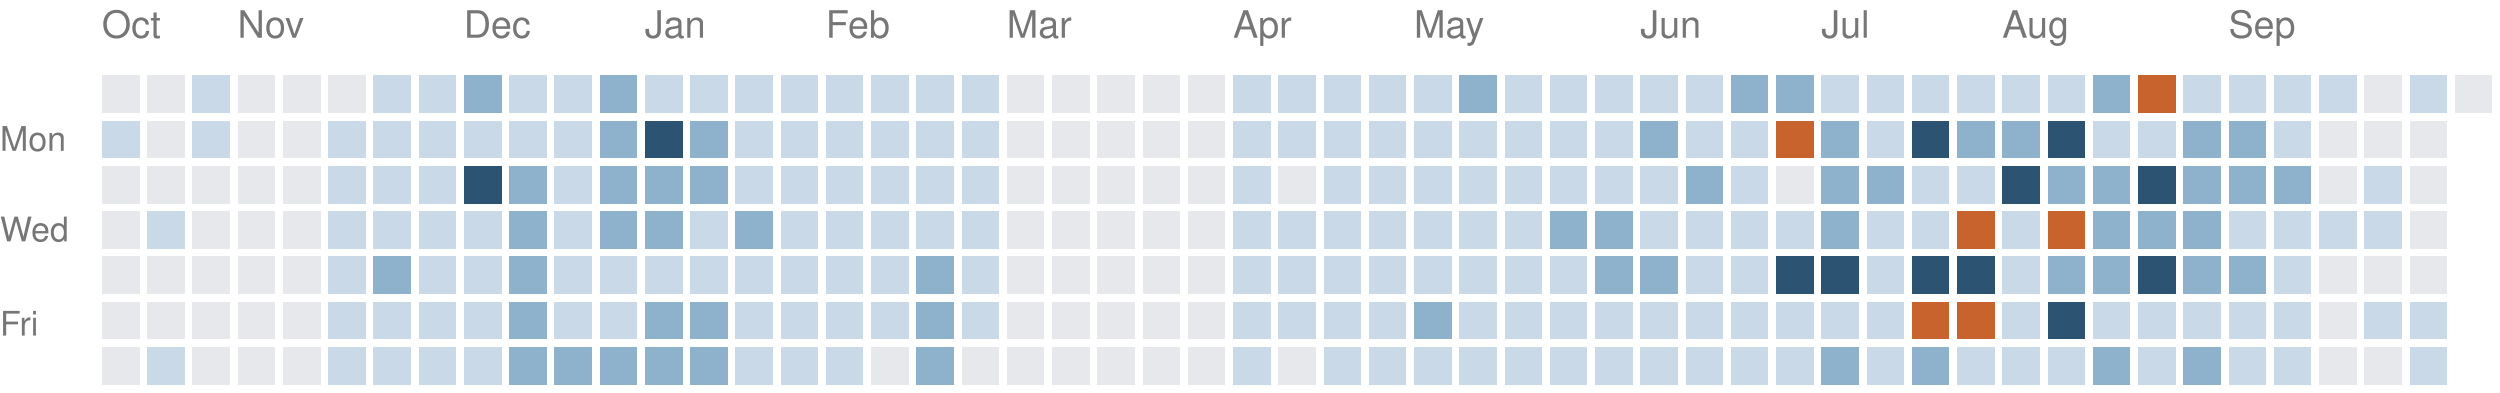
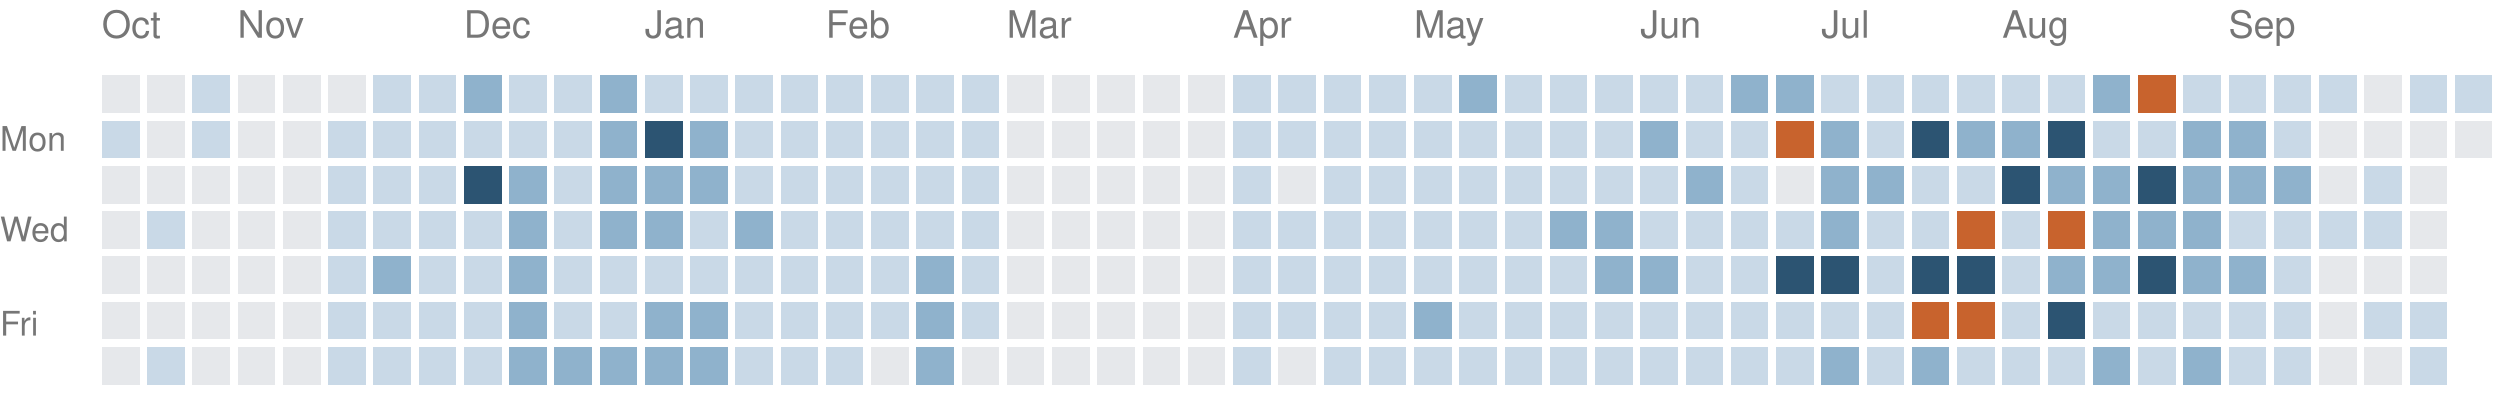
<svg xmlns="http://www.w3.org/2000/svg" version="1.1" width="663" height="104">
  <rect style="fill:#e6e8eb;shape-rendering:crispedges" data-score="0" data-date="2025-10-12" x="27" y="20" width="10" height="10" />
  <rect style="fill:#e6e8eb;shape-rendering:crispedges" data-score="0" data-date="2025-10-19" x="39" y="20" width="10" height="10" />
  <rect style="fill:#c9d9e7;shape-rendering:crispedges" data-score="1" data-date="2025-10-26" x="51" y="20" width="10" height="10" />
  <rect style="fill:#e6e8eb;shape-rendering:crispedges" data-score="0" data-date="2025-11-02" x="63" y="20" width="10" height="10" />
  <rect style="fill:#e6e8eb;shape-rendering:crispedges" data-score="0" data-date="2025-11-09" x="75" y="20" width="10" height="10" />
  <rect style="fill:#e6e8eb;shape-rendering:crispedges" data-score="0" data-date="2025-11-16" x="87" y="20" width="10" height="10" />
  <rect style="fill:#c9d9e7;shape-rendering:crispedges" data-score="1" data-date="2025-11-23" x="99" y="20" width="10" height="10" />
  <rect style="fill:#c9d9e7;shape-rendering:crispedges" data-score="1" data-date="2025-11-30" x="111" y="20" width="10" height="10" />
  <rect style="fill:#8fb2cc;shape-rendering:crispedges" data-score="2" data-date="2025-12-07" x="123" y="20" width="10" height="10" />
  <rect style="fill:#c9d9e7;shape-rendering:crispedges" data-score="1" data-date="2025-12-14" x="135" y="20" width="10" height="10" />
  <rect style="fill:#c9d9e7;shape-rendering:crispedges" data-score="1" data-date="2025-12-21" x="147" y="20" width="10" height="10" />
  <rect style="fill:#8fb2cc;shape-rendering:crispedges" data-score="2" data-date="2025-12-28" x="159" y="20" width="10" height="10" />
  <rect style="fill:#c9d9e7;shape-rendering:crispedges" data-score="1" data-date="2026-01-04" x="171" y="20" width="10" height="10" />
  <rect style="fill:#c9d9e7;shape-rendering:crispedges" data-score="1" data-date="2026-01-11" x="183" y="20" width="10" height="10" />
  <rect style="fill:#c9d9e7;shape-rendering:crispedges" data-score="1" data-date="2026-01-18" x="195" y="20" width="10" height="10" />
  <rect style="fill:#c9d9e7;shape-rendering:crispedges" data-score="1" data-date="2026-01-25" x="207" y="20" width="10" height="10" />
  <rect style="fill:#c9d9e7;shape-rendering:crispedges" data-score="1" data-date="2026-02-01" x="219" y="20" width="10" height="10" />
  <rect style="fill:#c9d9e7;shape-rendering:crispedges" data-score="1" data-date="2026-02-08" x="231" y="20" width="10" height="10" />
  <rect style="fill:#c9d9e7;shape-rendering:crispedges" data-score="1" data-date="2026-02-15" x="243" y="20" width="10" height="10" />
  <rect style="fill:#c9d9e7;shape-rendering:crispedges" data-score="1" data-date="2026-02-22" x="255" y="20" width="10" height="10" />
  <rect style="fill:#e6e8eb;shape-rendering:crispedges" data-score="0" data-date="2026-03-01" x="267" y="20" width="10" height="10" />
  <rect style="fill:#e6e8eb;shape-rendering:crispedges" data-score="0" data-date="2026-03-08" x="279" y="20" width="10" height="10" />
  <rect style="fill:#e6e8eb;shape-rendering:crispedges" data-score="0" data-date="2026-03-15" x="291" y="20" width="10" height="10" />
  <rect style="fill:#e6e8eb;shape-rendering:crispedges" data-score="0" data-date="2026-03-22" x="303" y="20" width="10" height="10" />
  <rect style="fill:#e6e8eb;shape-rendering:crispedges" data-score="0" data-date="2026-03-29" x="315" y="20" width="10" height="10" />
  <rect style="fill:#c9d9e7;shape-rendering:crispedges" data-score="1" data-date="2026-04-05" x="327" y="20" width="10" height="10" />
  <rect style="fill:#c9d9e7;shape-rendering:crispedges" data-score="1" data-date="2026-04-12" x="339" y="20" width="10" height="10" />
  <rect style="fill:#c9d9e7;shape-rendering:crispedges" data-score="1" data-date="2026-04-19" x="351" y="20" width="10" height="10" />
  <rect style="fill:#c9d9e7;shape-rendering:crispedges" data-score="1" data-date="2026-04-26" x="363" y="20" width="10" height="10" />
  <rect style="fill:#c9d9e7;shape-rendering:crispedges" data-score="1" data-date="2026-05-03" x="375" y="20" width="10" height="10" />
  <rect style="fill:#8fb2cc;shape-rendering:crispedges" data-score="2" data-date="2026-05-10" x="387" y="20" width="10" height="10" />
  <rect style="fill:#c9d9e7;shape-rendering:crispedges" data-score="1" data-date="2026-05-17" x="399" y="20" width="10" height="10" />
  <rect style="fill:#c9d9e7;shape-rendering:crispedges" data-score="1" data-date="2026-05-24" x="411" y="20" width="10" height="10" />
  <rect style="fill:#c9d9e7;shape-rendering:crispedges" data-score="1" data-date="2026-05-31" x="423" y="20" width="10" height="10" />
  <rect style="fill:#c9d9e7;shape-rendering:crispedges" data-score="1" data-date="2026-06-07" x="435" y="20" width="10" height="10" />
  <rect style="fill:#c9d9e7;shape-rendering:crispedges" data-score="1" data-date="2026-06-14" x="447" y="20" width="10" height="10" />
  <rect style="fill:#8fb2cc;shape-rendering:crispedges" data-score="2" data-date="2026-06-21" x="459" y="20" width="10" height="10" />
  <rect style="fill:#8fb2cc;shape-rendering:crispedges" data-score="2" data-date="2026-06-28" x="471" y="20" width="10" height="10" />
  <rect style="fill:#c9d9e7;shape-rendering:crispedges" data-score="1" data-date="2026-07-05" x="483" y="20" width="10" height="10" />
  <rect style="fill:#c9d9e7;shape-rendering:crispedges" data-score="1" data-date="2026-07-12" x="495" y="20" width="10" height="10" />
  <rect style="fill:#c9d9e7;shape-rendering:crispedges" data-score="1" data-date="2026-07-19" x="507" y="20" width="10" height="10" />
  <rect style="fill:#c9d9e7;shape-rendering:crispedges" data-score="1" data-date="2026-07-26" x="519" y="20" width="10" height="10" />
  <rect style="fill:#c9d9e7;shape-rendering:crispedges" data-score="1" data-date="2026-08-02" x="531" y="20" width="10" height="10" />
  <rect style="fill:#c9d9e7;shape-rendering:crispedges" data-score="1" data-date="2026-08-09" x="543" y="20" width="10" height="10" />
  <rect style="fill:#8fb2cc;shape-rendering:crispedges" data-score="2" data-date="2026-08-16" x="555" y="20" width="10" height="10" />
  <rect style="fill:#c8632d;shape-rendering:crispedges" data-score="4" data-date="2026-08-23" x="567" y="20" width="10" height="10" />
  <rect style="fill:#c9d9e7;shape-rendering:crispedges" data-score="1" data-date="2026-08-30" x="579" y="20" width="10" height="10" />
  <rect style="fill:#c9d9e7;shape-rendering:crispedges" data-score="1" data-date="2026-09-06" x="591" y="20" width="10" height="10" />
  <rect style="fill:#c9d9e7;shape-rendering:crispedges" data-score="1" data-date="2026-09-13" x="603" y="20" width="10" height="10" />
  <rect style="fill:#c9d9e7;shape-rendering:crispedges" data-score="1" data-date="2026-09-20" x="615" y="20" width="10" height="10" />
  <rect style="fill:#e6e8eb;shape-rendering:crispedges" data-score="0" data-date="2026-09-27" x="627" y="20" width="10" height="10" />
  <rect style="fill:#c9d9e7;shape-rendering:crispedges" data-score="1" data-date="2026-10-04" x="639" y="20" width="10" height="10" />
-   <rect style="fill:#e6e8eb;shape-rendering:crispedges" data-score="0" data-date="2026-10-11" x="651" y="20" width="10" height="10" />
+   <rect style="fill:#c9d9e7;shape-rendering:crispedges" data-score="1" data-date="2026-10-11" x="651" y="20" width="10" height="10" />
  <rect style="fill:#c9d9e7;shape-rendering:crispedges" data-score="1" data-date="2025-10-13" x="27" y="32" width="10" height="10" />
  <rect style="fill:#e6e8eb;shape-rendering:crispedges" data-score="0" data-date="2025-10-20" x="39" y="32" width="10" height="10" />
  <rect style="fill:#c9d9e7;shape-rendering:crispedges" data-score="1" data-date="2025-10-27" x="51" y="32" width="10" height="10" />
  <rect style="fill:#e6e8eb;shape-rendering:crispedges" data-score="0" data-date="2025-11-03" x="63" y="32" width="10" height="10" />
  <rect style="fill:#e6e8eb;shape-rendering:crispedges" data-score="0" data-date="2025-11-10" x="75" y="32" width="10" height="10" />
  <rect style="fill:#c9d9e7;shape-rendering:crispedges" data-score="1" data-date="2025-11-17" x="87" y="32" width="10" height="10" />
  <rect style="fill:#c9d9e7;shape-rendering:crispedges" data-score="1" data-date="2025-11-24" x="99" y="32" width="10" height="10" />
  <rect style="fill:#c9d9e7;shape-rendering:crispedges" data-score="1" data-date="2025-12-01" x="111" y="32" width="10" height="10" />
  <rect style="fill:#c9d9e7;shape-rendering:crispedges" data-score="1" data-date="2025-12-08" x="123" y="32" width="10" height="10" />
  <rect style="fill:#c9d9e7;shape-rendering:crispedges" data-score="1" data-date="2025-12-15" x="135" y="32" width="10" height="10" />
  <rect style="fill:#c9d9e7;shape-rendering:crispedges" data-score="1" data-date="2025-12-22" x="147" y="32" width="10" height="10" />
  <rect style="fill:#8fb2cc;shape-rendering:crispedges" data-score="2" data-date="2025-12-29" x="159" y="32" width="10" height="10" />
  <rect style="fill:#2c5472;shape-rendering:crispedges" data-score="3" data-date="2026-01-05" x="171" y="32" width="10" height="10" />
  <rect style="fill:#8fb2cc;shape-rendering:crispedges" data-score="2" data-date="2026-01-12" x="183" y="32" width="10" height="10" />
  <rect style="fill:#c9d9e7;shape-rendering:crispedges" data-score="1" data-date="2026-01-19" x="195" y="32" width="10" height="10" />
  <rect style="fill:#c9d9e7;shape-rendering:crispedges" data-score="1" data-date="2026-01-26" x="207" y="32" width="10" height="10" />
  <rect style="fill:#c9d9e7;shape-rendering:crispedges" data-score="1" data-date="2026-02-02" x="219" y="32" width="10" height="10" />
  <rect style="fill:#c9d9e7;shape-rendering:crispedges" data-score="1" data-date="2026-02-09" x="231" y="32" width="10" height="10" />
  <rect style="fill:#c9d9e7;shape-rendering:crispedges" data-score="1" data-date="2026-02-16" x="243" y="32" width="10" height="10" />
  <rect style="fill:#c9d9e7;shape-rendering:crispedges" data-score="1" data-date="2026-02-23" x="255" y="32" width="10" height="10" />
  <rect style="fill:#e6e8eb;shape-rendering:crispedges" data-score="0" data-date="2026-03-02" x="267" y="32" width="10" height="10" />
  <rect style="fill:#e6e8eb;shape-rendering:crispedges" data-score="0" data-date="2026-03-09" x="279" y="32" width="10" height="10" />
  <rect style="fill:#e6e8eb;shape-rendering:crispedges" data-score="0" data-date="2026-03-16" x="291" y="32" width="10" height="10" />
  <rect style="fill:#e6e8eb;shape-rendering:crispedges" data-score="0" data-date="2026-03-23" x="303" y="32" width="10" height="10" />
  <rect style="fill:#e6e8eb;shape-rendering:crispedges" data-score="0" data-date="2026-03-30" x="315" y="32" width="10" height="10" />
  <rect style="fill:#c9d9e7;shape-rendering:crispedges" data-score="1" data-date="2026-04-06" x="327" y="32" width="10" height="10" />
  <rect style="fill:#c9d9e7;shape-rendering:crispedges" data-score="1" data-date="2026-04-13" x="339" y="32" width="10" height="10" />
  <rect style="fill:#c9d9e7;shape-rendering:crispedges" data-score="1" data-date="2026-04-20" x="351" y="32" width="10" height="10" />
  <rect style="fill:#c9d9e7;shape-rendering:crispedges" data-score="1" data-date="2026-04-27" x="363" y="32" width="10" height="10" />
  <rect style="fill:#c9d9e7;shape-rendering:crispedges" data-score="1" data-date="2026-05-04" x="375" y="32" width="10" height="10" />
  <rect style="fill:#c9d9e7;shape-rendering:crispedges" data-score="1" data-date="2026-05-11" x="387" y="32" width="10" height="10" />
  <rect style="fill:#c9d9e7;shape-rendering:crispedges" data-score="1" data-date="2026-05-18" x="399" y="32" width="10" height="10" />
  <rect style="fill:#c9d9e7;shape-rendering:crispedges" data-score="1" data-date="2026-05-25" x="411" y="32" width="10" height="10" />
  <rect style="fill:#c9d9e7;shape-rendering:crispedges" data-score="1" data-date="2026-06-01" x="423" y="32" width="10" height="10" />
  <rect style="fill:#8fb2cc;shape-rendering:crispedges" data-score="2" data-date="2026-06-08" x="435" y="32" width="10" height="10" />
  <rect style="fill:#c9d9e7;shape-rendering:crispedges" data-score="1" data-date="2026-06-15" x="447" y="32" width="10" height="10" />
  <rect style="fill:#c9d9e7;shape-rendering:crispedges" data-score="1" data-date="2026-06-22" x="459" y="32" width="10" height="10" />
  <rect style="fill:#c8632d;shape-rendering:crispedges" data-score="4" data-date="2026-06-29" x="471" y="32" width="10" height="10" />
  <rect style="fill:#8fb2cc;shape-rendering:crispedges" data-score="2" data-date="2026-07-06" x="483" y="32" width="10" height="10" />
  <rect style="fill:#c9d9e7;shape-rendering:crispedges" data-score="1" data-date="2026-07-13" x="495" y="32" width="10" height="10" />
  <rect style="fill:#2c5472;shape-rendering:crispedges" data-score="3" data-date="2026-07-20" x="507" y="32" width="10" height="10" />
  <rect style="fill:#8fb2cc;shape-rendering:crispedges" data-score="2" data-date="2026-07-27" x="519" y="32" width="10" height="10" />
  <rect style="fill:#8fb2cc;shape-rendering:crispedges" data-score="2" data-date="2026-08-03" x="531" y="32" width="10" height="10" />
  <rect style="fill:#2c5472;shape-rendering:crispedges" data-score="3" data-date="2026-08-10" x="543" y="32" width="10" height="10" />
  <rect style="fill:#c9d9e7;shape-rendering:crispedges" data-score="1" data-date="2026-08-17" x="555" y="32" width="10" height="10" />
  <rect style="fill:#c9d9e7;shape-rendering:crispedges" data-score="1" data-date="2026-08-24" x="567" y="32" width="10" height="10" />
  <rect style="fill:#8fb2cc;shape-rendering:crispedges" data-score="2" data-date="2026-08-31" x="579" y="32" width="10" height="10" />
  <rect style="fill:#8fb2cc;shape-rendering:crispedges" data-score="2" data-date="2026-09-07" x="591" y="32" width="10" height="10" />
  <rect style="fill:#c9d9e7;shape-rendering:crispedges" data-score="1" data-date="2026-09-14" x="603" y="32" width="10" height="10" />
  <rect style="fill:#e6e8eb;shape-rendering:crispedges" data-score="0" data-date="2026-09-21" x="615" y="32" width="10" height="10" />
  <rect style="fill:#e6e8eb;shape-rendering:crispedges" data-score="0" data-date="2026-09-28" x="627" y="32" width="10" height="10" />
  <rect style="fill:#e6e8eb;shape-rendering:crispedges" data-score="0" data-date="2026-10-05" x="639" y="32" width="10" height="10" />
+   <rect style="fill:#e6e8eb;shape-rendering:crispedges" data-score="0" data-date="2026-10-12" x="651" y="32" width="10" height="10" />
  <rect style="fill:#e6e8eb;shape-rendering:crispedges" data-score="0" data-date="2025-10-14" x="27" y="44" width="10" height="10" />
  <rect style="fill:#e6e8eb;shape-rendering:crispedges" data-score="0" data-date="2025-10-21" x="39" y="44" width="10" height="10" />
  <rect style="fill:#e6e8eb;shape-rendering:crispedges" data-score="0" data-date="2025-10-28" x="51" y="44" width="10" height="10" />
  <rect style="fill:#e6e8eb;shape-rendering:crispedges" data-score="0" data-date="2025-11-04" x="63" y="44" width="10" height="10" />
  <rect style="fill:#e6e8eb;shape-rendering:crispedges" data-score="0" data-date="2025-11-11" x="75" y="44" width="10" height="10" />
  <rect style="fill:#c9d9e7;shape-rendering:crispedges" data-score="1" data-date="2025-11-18" x="87" y="44" width="10" height="10" />
  <rect style="fill:#c9d9e7;shape-rendering:crispedges" data-score="1" data-date="2025-11-25" x="99" y="44" width="10" height="10" />
  <rect style="fill:#c9d9e7;shape-rendering:crispedges" data-score="1" data-date="2025-12-02" x="111" y="44" width="10" height="10" />
  <rect style="fill:#2c5472;shape-rendering:crispedges" data-score="3" data-date="2025-12-09" x="123" y="44" width="10" height="10" />
  <rect style="fill:#8fb2cc;shape-rendering:crispedges" data-score="2" data-date="2025-12-16" x="135" y="44" width="10" height="10" />
  <rect style="fill:#c9d9e7;shape-rendering:crispedges" data-score="1" data-date="2025-12-23" x="147" y="44" width="10" height="10" />
  <rect style="fill:#8fb2cc;shape-rendering:crispedges" data-score="2" data-date="2025-12-30" x="159" y="44" width="10" height="10" />
  <rect style="fill:#8fb2cc;shape-rendering:crispedges" data-score="2" data-date="2026-01-06" x="171" y="44" width="10" height="10" />
  <rect style="fill:#8fb2cc;shape-rendering:crispedges" data-score="2" data-date="2026-01-13" x="183" y="44" width="10" height="10" />
  <rect style="fill:#c9d9e7;shape-rendering:crispedges" data-score="1" data-date="2026-01-20" x="195" y="44" width="10" height="10" />
  <rect style="fill:#c9d9e7;shape-rendering:crispedges" data-score="1" data-date="2026-01-27" x="207" y="44" width="10" height="10" />
  <rect style="fill:#c9d9e7;shape-rendering:crispedges" data-score="1" data-date="2026-02-03" x="219" y="44" width="10" height="10" />
  <rect style="fill:#c9d9e7;shape-rendering:crispedges" data-score="1" data-date="2026-02-10" x="231" y="44" width="10" height="10" />
  <rect style="fill:#c9d9e7;shape-rendering:crispedges" data-score="1" data-date="2026-02-17" x="243" y="44" width="10" height="10" />
  <rect style="fill:#c9d9e7;shape-rendering:crispedges" data-score="1" data-date="2026-02-24" x="255" y="44" width="10" height="10" />
  <rect style="fill:#e6e8eb;shape-rendering:crispedges" data-score="0" data-date="2026-03-03" x="267" y="44" width="10" height="10" />
  <rect style="fill:#e6e8eb;shape-rendering:crispedges" data-score="0" data-date="2026-03-10" x="279" y="44" width="10" height="10" />
  <rect style="fill:#e6e8eb;shape-rendering:crispedges" data-score="0" data-date="2026-03-17" x="291" y="44" width="10" height="10" />
  <rect style="fill:#e6e8eb;shape-rendering:crispedges" data-score="0" data-date="2026-03-24" x="303" y="44" width="10" height="10" />
  <rect style="fill:#e6e8eb;shape-rendering:crispedges" data-score="0" data-date="2026-03-31" x="315" y="44" width="10" height="10" />
  <rect style="fill:#c9d9e7;shape-rendering:crispedges" data-score="1" data-date="2026-04-07" x="327" y="44" width="10" height="10" />
  <rect style="fill:#e6e8eb;shape-rendering:crispedges" data-score="0" data-date="2026-04-14" x="339" y="44" width="10" height="10" />
  <rect style="fill:#c9d9e7;shape-rendering:crispedges" data-score="1" data-date="2026-04-21" x="351" y="44" width="10" height="10" />
  <rect style="fill:#c9d9e7;shape-rendering:crispedges" data-score="1" data-date="2026-04-28" x="363" y="44" width="10" height="10" />
  <rect style="fill:#c9d9e7;shape-rendering:crispedges" data-score="1" data-date="2026-05-05" x="375" y="44" width="10" height="10" />
  <rect style="fill:#c9d9e7;shape-rendering:crispedges" data-score="1" data-date="2026-05-12" x="387" y="44" width="10" height="10" />
  <rect style="fill:#c9d9e7;shape-rendering:crispedges" data-score="1" data-date="2026-05-19" x="399" y="44" width="10" height="10" />
  <rect style="fill:#c9d9e7;shape-rendering:crispedges" data-score="1" data-date="2026-05-26" x="411" y="44" width="10" height="10" />
  <rect style="fill:#c9d9e7;shape-rendering:crispedges" data-score="1" data-date="2026-06-02" x="423" y="44" width="10" height="10" />
  <rect style="fill:#c9d9e7;shape-rendering:crispedges" data-score="1" data-date="2026-06-09" x="435" y="44" width="10" height="10" />
  <rect style="fill:#8fb2cc;shape-rendering:crispedges" data-score="2" data-date="2026-06-16" x="447" y="44" width="10" height="10" />
  <rect style="fill:#c9d9e7;shape-rendering:crispedges" data-score="1" data-date="2026-06-23" x="459" y="44" width="10" height="10" />
  <rect style="fill:#e6e8eb;shape-rendering:crispedges" data-score="0" data-date="2026-06-30" x="471" y="44" width="10" height="10" />
  <rect style="fill:#8fb2cc;shape-rendering:crispedges" data-score="2" data-date="2026-07-07" x="483" y="44" width="10" height="10" />
  <rect style="fill:#8fb2cc;shape-rendering:crispedges" data-score="2" data-date="2026-07-14" x="495" y="44" width="10" height="10" />
  <rect style="fill:#c9d9e7;shape-rendering:crispedges" data-score="1" data-date="2026-07-21" x="507" y="44" width="10" height="10" />
  <rect style="fill:#c9d9e7;shape-rendering:crispedges" data-score="1" data-date="2026-07-28" x="519" y="44" width="10" height="10" />
  <rect style="fill:#2c5472;shape-rendering:crispedges" data-score="3" data-date="2026-08-04" x="531" y="44" width="10" height="10" />
  <rect style="fill:#8fb2cc;shape-rendering:crispedges" data-score="2" data-date="2026-08-11" x="543" y="44" width="10" height="10" />
  <rect style="fill:#8fb2cc;shape-rendering:crispedges" data-score="2" data-date="2026-08-18" x="555" y="44" width="10" height="10" />
  <rect style="fill:#2c5472;shape-rendering:crispedges" data-score="3" data-date="2026-08-25" x="567" y="44" width="10" height="10" />
  <rect style="fill:#8fb2cc;shape-rendering:crispedges" data-score="2" data-date="2026-09-01" x="579" y="44" width="10" height="10" />
  <rect style="fill:#8fb2cc;shape-rendering:crispedges" data-score="2" data-date="2026-09-08" x="591" y="44" width="10" height="10" />
  <rect style="fill:#8fb2cc;shape-rendering:crispedges" data-score="2" data-date="2026-09-15" x="603" y="44" width="10" height="10" />
  <rect style="fill:#e6e8eb;shape-rendering:crispedges" data-score="0" data-date="2026-09-22" x="615" y="44" width="10" height="10" />
  <rect style="fill:#c9d9e7;shape-rendering:crispedges" data-score="1" data-date="2026-09-29" x="627" y="44" width="10" height="10" />
  <rect style="fill:#e6e8eb;shape-rendering:crispedges" data-score="0" data-date="2026-10-06" x="639" y="44" width="10" height="10" />
  <rect style="fill:#e6e8eb;shape-rendering:crispedges" data-score="0" data-date="2025-10-15" x="27" y="56" width="10" height="10" />
  <rect style="fill:#c9d9e7;shape-rendering:crispedges" data-score="1" data-date="2025-10-22" x="39" y="56" width="10" height="10" />
  <rect style="fill:#e6e8eb;shape-rendering:crispedges" data-score="0" data-date="2025-10-29" x="51" y="56" width="10" height="10" />
  <rect style="fill:#e6e8eb;shape-rendering:crispedges" data-score="0" data-date="2025-11-05" x="63" y="56" width="10" height="10" />
  <rect style="fill:#e6e8eb;shape-rendering:crispedges" data-score="0" data-date="2025-11-12" x="75" y="56" width="10" height="10" />
  <rect style="fill:#c9d9e7;shape-rendering:crispedges" data-score="1" data-date="2025-11-19" x="87" y="56" width="10" height="10" />
  <rect style="fill:#c9d9e7;shape-rendering:crispedges" data-score="1" data-date="2025-11-26" x="99" y="56" width="10" height="10" />
  <rect style="fill:#c9d9e7;shape-rendering:crispedges" data-score="1" data-date="2025-12-03" x="111" y="56" width="10" height="10" />
  <rect style="fill:#c9d9e7;shape-rendering:crispedges" data-score="1" data-date="2025-12-10" x="123" y="56" width="10" height="10" />
  <rect style="fill:#8fb2cc;shape-rendering:crispedges" data-score="2" data-date="2025-12-17" x="135" y="56" width="10" height="10" />
  <rect style="fill:#c9d9e7;shape-rendering:crispedges" data-score="1" data-date="2025-12-24" x="147" y="56" width="10" height="10" />
  <rect style="fill:#8fb2cc;shape-rendering:crispedges" data-score="2" data-date="2025-12-31" x="159" y="56" width="10" height="10" />
  <rect style="fill:#8fb2cc;shape-rendering:crispedges" data-score="2" data-date="2026-01-07" x="171" y="56" width="10" height="10" />
  <rect style="fill:#c9d9e7;shape-rendering:crispedges" data-score="1" data-date="2026-01-14" x="183" y="56" width="10" height="10" />
  <rect style="fill:#8fb2cc;shape-rendering:crispedges" data-score="2" data-date="2026-01-21" x="195" y="56" width="10" height="10" />
  <rect style="fill:#c9d9e7;shape-rendering:crispedges" data-score="1" data-date="2026-01-28" x="207" y="56" width="10" height="10" />
  <rect style="fill:#c9d9e7;shape-rendering:crispedges" data-score="1" data-date="2026-02-04" x="219" y="56" width="10" height="10" />
  <rect style="fill:#c9d9e7;shape-rendering:crispedges" data-score="1" data-date="2026-02-11" x="231" y="56" width="10" height="10" />
  <rect style="fill:#c9d9e7;shape-rendering:crispedges" data-score="1" data-date="2026-02-18" x="243" y="56" width="10" height="10" />
  <rect style="fill:#c9d9e7;shape-rendering:crispedges" data-score="1" data-date="2026-02-25" x="255" y="56" width="10" height="10" />
  <rect style="fill:#e6e8eb;shape-rendering:crispedges" data-score="0" data-date="2026-03-04" x="267" y="56" width="10" height="10" />
  <rect style="fill:#e6e8eb;shape-rendering:crispedges" data-score="0" data-date="2026-03-11" x="279" y="56" width="10" height="10" />
  <rect style="fill:#e6e8eb;shape-rendering:crispedges" data-score="0" data-date="2026-03-18" x="291" y="56" width="10" height="10" />
  <rect style="fill:#e6e8eb;shape-rendering:crispedges" data-score="0" data-date="2026-03-25" x="303" y="56" width="10" height="10" />
  <rect style="fill:#e6e8eb;shape-rendering:crispedges" data-score="0" data-date="2026-04-01" x="315" y="56" width="10" height="10" />
  <rect style="fill:#c9d9e7;shape-rendering:crispedges" data-score="1" data-date="2026-04-08" x="327" y="56" width="10" height="10" />
  <rect style="fill:#c9d9e7;shape-rendering:crispedges" data-score="1" data-date="2026-04-15" x="339" y="56" width="10" height="10" />
  <rect style="fill:#c9d9e7;shape-rendering:crispedges" data-score="1" data-date="2026-04-22" x="351" y="56" width="10" height="10" />
  <rect style="fill:#c9d9e7;shape-rendering:crispedges" data-score="1" data-date="2026-04-29" x="363" y="56" width="10" height="10" />
  <rect style="fill:#c9d9e7;shape-rendering:crispedges" data-score="1" data-date="2026-05-06" x="375" y="56" width="10" height="10" />
  <rect style="fill:#c9d9e7;shape-rendering:crispedges" data-score="1" data-date="2026-05-13" x="387" y="56" width="10" height="10" />
  <rect style="fill:#c9d9e7;shape-rendering:crispedges" data-score="1" data-date="2026-05-20" x="399" y="56" width="10" height="10" />
  <rect style="fill:#8fb2cc;shape-rendering:crispedges" data-score="2" data-date="2026-05-27" x="411" y="56" width="10" height="10" />
  <rect style="fill:#8fb2cc;shape-rendering:crispedges" data-score="2" data-date="2026-06-03" x="423" y="56" width="10" height="10" />
  <rect style="fill:#c9d9e7;shape-rendering:crispedges" data-score="1" data-date="2026-06-10" x="435" y="56" width="10" height="10" />
  <rect style="fill:#c9d9e7;shape-rendering:crispedges" data-score="1" data-date="2026-06-17" x="447" y="56" width="10" height="10" />
  <rect style="fill:#c9d9e7;shape-rendering:crispedges" data-score="1" data-date="2026-06-24" x="459" y="56" width="10" height="10" />
  <rect style="fill:#c9d9e7;shape-rendering:crispedges" data-score="1" data-date="2026-07-01" x="471" y="56" width="10" height="10" />
  <rect style="fill:#8fb2cc;shape-rendering:crispedges" data-score="2" data-date="2026-07-08" x="483" y="56" width="10" height="10" />
  <rect style="fill:#c9d9e7;shape-rendering:crispedges" data-score="1" data-date="2026-07-15" x="495" y="56" width="10" height="10" />
  <rect style="fill:#c9d9e7;shape-rendering:crispedges" data-score="1" data-date="2026-07-22" x="507" y="56" width="10" height="10" />
  <rect style="fill:#c8632d;shape-rendering:crispedges" data-score="4" data-date="2026-07-29" x="519" y="56" width="10" height="10" />
  <rect style="fill:#c9d9e7;shape-rendering:crispedges" data-score="1" data-date="2026-08-05" x="531" y="56" width="10" height="10" />
  <rect style="fill:#c8632d;shape-rendering:crispedges" data-score="4" data-date="2026-08-12" x="543" y="56" width="10" height="10" />
  <rect style="fill:#8fb2cc;shape-rendering:crispedges" data-score="2" data-date="2026-08-19" x="555" y="56" width="10" height="10" />
  <rect style="fill:#8fb2cc;shape-rendering:crispedges" data-score="2" data-date="2026-08-26" x="567" y="56" width="10" height="10" />
  <rect style="fill:#8fb2cc;shape-rendering:crispedges" data-score="2" data-date="2026-09-02" x="579" y="56" width="10" height="10" />
  <rect style="fill:#c9d9e7;shape-rendering:crispedges" data-score="1" data-date="2026-09-09" x="591" y="56" width="10" height="10" />
  <rect style="fill:#c9d9e7;shape-rendering:crispedges" data-score="1" data-date="2026-09-16" x="603" y="56" width="10" height="10" />
  <rect style="fill:#c9d9e7;shape-rendering:crispedges" data-score="1" data-date="2026-09-23" x="615" y="56" width="10" height="10" />
  <rect style="fill:#c9d9e7;shape-rendering:crispedges" data-score="1" data-date="2026-09-30" x="627" y="56" width="10" height="10" />
  <rect style="fill:#e6e8eb;shape-rendering:crispedges" data-score="0" data-date="2026-10-07" x="639" y="56" width="10" height="10" />
  <rect style="fill:#e6e8eb;shape-rendering:crispedges" data-score="0" data-date="2025-10-16" x="27" y="68" width="10" height="10" />
  <rect style="fill:#e6e8eb;shape-rendering:crispedges" data-score="0" data-date="2025-10-23" x="39" y="68" width="10" height="10" />
  <rect style="fill:#e6e8eb;shape-rendering:crispedges" data-score="0" data-date="2025-10-30" x="51" y="68" width="10" height="10" />
  <rect style="fill:#e6e8eb;shape-rendering:crispedges" data-score="0" data-date="2025-11-06" x="63" y="68" width="10" height="10" />
  <rect style="fill:#e6e8eb;shape-rendering:crispedges" data-score="0" data-date="2025-11-13" x="75" y="68" width="10" height="10" />
  <rect style="fill:#c9d9e7;shape-rendering:crispedges" data-score="1" data-date="2025-11-20" x="87" y="68" width="10" height="10" />
  <rect style="fill:#8fb2cc;shape-rendering:crispedges" data-score="2" data-date="2025-11-27" x="99" y="68" width="10" height="10" />
  <rect style="fill:#c9d9e7;shape-rendering:crispedges" data-score="1" data-date="2025-12-04" x="111" y="68" width="10" height="10" />
  <rect style="fill:#c9d9e7;shape-rendering:crispedges" data-score="1" data-date="2025-12-11" x="123" y="68" width="10" height="10" />
  <rect style="fill:#8fb2cc;shape-rendering:crispedges" data-score="2" data-date="2025-12-18" x="135" y="68" width="10" height="10" />
  <rect style="fill:#c9d9e7;shape-rendering:crispedges" data-score="1" data-date="2025-12-25" x="147" y="68" width="10" height="10" />
  <rect style="fill:#c9d9e7;shape-rendering:crispedges" data-score="1" data-date="2026-01-01" x="159" y="68" width="10" height="10" />
  <rect style="fill:#c9d9e7;shape-rendering:crispedges" data-score="1" data-date="2026-01-08" x="171" y="68" width="10" height="10" />
  <rect style="fill:#c9d9e7;shape-rendering:crispedges" data-score="1" data-date="2026-01-15" x="183" y="68" width="10" height="10" />
  <rect style="fill:#c9d9e7;shape-rendering:crispedges" data-score="1" data-date="2026-01-22" x="195" y="68" width="10" height="10" />
  <rect style="fill:#c9d9e7;shape-rendering:crispedges" data-score="1" data-date="2026-01-29" x="207" y="68" width="10" height="10" />
  <rect style="fill:#c9d9e7;shape-rendering:crispedges" data-score="1" data-date="2026-02-05" x="219" y="68" width="10" height="10" />
  <rect style="fill:#c9d9e7;shape-rendering:crispedges" data-score="1" data-date="2026-02-12" x="231" y="68" width="10" height="10" />
  <rect style="fill:#8fb2cc;shape-rendering:crispedges" data-score="2" data-date="2026-02-19" x="243" y="68" width="10" height="10" />
  <rect style="fill:#c9d9e7;shape-rendering:crispedges" data-score="1" data-date="2026-02-26" x="255" y="68" width="10" height="10" />
  <rect style="fill:#e6e8eb;shape-rendering:crispedges" data-score="0" data-date="2026-03-05" x="267" y="68" width="10" height="10" />
  <rect style="fill:#e6e8eb;shape-rendering:crispedges" data-score="0" data-date="2026-03-12" x="279" y="68" width="10" height="10" />
  <rect style="fill:#e6e8eb;shape-rendering:crispedges" data-score="0" data-date="2026-03-19" x="291" y="68" width="10" height="10" />
  <rect style="fill:#e6e8eb;shape-rendering:crispedges" data-score="0" data-date="2026-03-26" x="303" y="68" width="10" height="10" />
  <rect style="fill:#e6e8eb;shape-rendering:crispedges" data-score="0" data-date="2026-04-02" x="315" y="68" width="10" height="10" />
  <rect style="fill:#c9d9e7;shape-rendering:crispedges" data-score="1" data-date="2026-04-09" x="327" y="68" width="10" height="10" />
  <rect style="fill:#c9d9e7;shape-rendering:crispedges" data-score="1" data-date="2026-04-16" x="339" y="68" width="10" height="10" />
  <rect style="fill:#c9d9e7;shape-rendering:crispedges" data-score="1" data-date="2026-04-23" x="351" y="68" width="10" height="10" />
  <rect style="fill:#c9d9e7;shape-rendering:crispedges" data-score="1" data-date="2026-04-30" x="363" y="68" width="10" height="10" />
  <rect style="fill:#c9d9e7;shape-rendering:crispedges" data-score="1" data-date="2026-05-07" x="375" y="68" width="10" height="10" />
  <rect style="fill:#c9d9e7;shape-rendering:crispedges" data-score="1" data-date="2026-05-14" x="387" y="68" width="10" height="10" />
  <rect style="fill:#c9d9e7;shape-rendering:crispedges" data-score="1" data-date="2026-05-21" x="399" y="68" width="10" height="10" />
  <rect style="fill:#c9d9e7;shape-rendering:crispedges" data-score="1" data-date="2026-05-28" x="411" y="68" width="10" height="10" />
  <rect style="fill:#8fb2cc;shape-rendering:crispedges" data-score="2" data-date="2026-06-04" x="423" y="68" width="10" height="10" />
  <rect style="fill:#8fb2cc;shape-rendering:crispedges" data-score="2" data-date="2026-06-11" x="435" y="68" width="10" height="10" />
  <rect style="fill:#c9d9e7;shape-rendering:crispedges" data-score="1" data-date="2026-06-18" x="447" y="68" width="10" height="10" />
  <rect style="fill:#c9d9e7;shape-rendering:crispedges" data-score="1" data-date="2026-06-25" x="459" y="68" width="10" height="10" />
  <rect style="fill:#2c5472;shape-rendering:crispedges" data-score="3" data-date="2026-07-02" x="471" y="68" width="10" height="10" />
  <rect style="fill:#2c5472;shape-rendering:crispedges" data-score="3" data-date="2026-07-09" x="483" y="68" width="10" height="10" />
  <rect style="fill:#c9d9e7;shape-rendering:crispedges" data-score="1" data-date="2026-07-16" x="495" y="68" width="10" height="10" />
  <rect style="fill:#2c5472;shape-rendering:crispedges" data-score="3" data-date="2026-07-23" x="507" y="68" width="10" height="10" />
  <rect style="fill:#2c5472;shape-rendering:crispedges" data-score="3" data-date="2026-07-30" x="519" y="68" width="10" height="10" />
  <rect style="fill:#c9d9e7;shape-rendering:crispedges" data-score="1" data-date="2026-08-06" x="531" y="68" width="10" height="10" />
  <rect style="fill:#8fb2cc;shape-rendering:crispedges" data-score="2" data-date="2026-08-13" x="543" y="68" width="10" height="10" />
  <rect style="fill:#8fb2cc;shape-rendering:crispedges" data-score="2" data-date="2026-08-20" x="555" y="68" width="10" height="10" />
  <rect style="fill:#2c5472;shape-rendering:crispedges" data-score="3" data-date="2026-08-27" x="567" y="68" width="10" height="10" />
  <rect style="fill:#8fb2cc;shape-rendering:crispedges" data-score="2" data-date="2026-09-03" x="579" y="68" width="10" height="10" />
  <rect style="fill:#8fb2cc;shape-rendering:crispedges" data-score="2" data-date="2026-09-10" x="591" y="68" width="10" height="10" />
  <rect style="fill:#c9d9e7;shape-rendering:crispedges" data-score="1" data-date="2026-09-17" x="603" y="68" width="10" height="10" />
  <rect style="fill:#e6e8eb;shape-rendering:crispedges" data-score="0" data-date="2026-09-24" x="615" y="68" width="10" height="10" />
  <rect style="fill:#e6e8eb;shape-rendering:crispedges" data-score="0" data-date="2026-10-01" x="627" y="68" width="10" height="10" />
  <rect style="fill:#e6e8eb;shape-rendering:crispedges" data-score="0" data-date="2026-10-08" x="639" y="68" width="10" height="10" />
  <rect style="fill:#e6e8eb;shape-rendering:crispedges" data-score="0" data-date="2025-10-17" x="27" y="80" width="10" height="10" />
  <rect style="fill:#e6e8eb;shape-rendering:crispedges" data-score="0" data-date="2025-10-24" x="39" y="80" width="10" height="10" />
  <rect style="fill:#e6e8eb;shape-rendering:crispedges" data-score="0" data-date="2025-10-31" x="51" y="80" width="10" height="10" />
  <rect style="fill:#e6e8eb;shape-rendering:crispedges" data-score="0" data-date="2025-11-07" x="63" y="80" width="10" height="10" />
  <rect style="fill:#e6e8eb;shape-rendering:crispedges" data-score="0" data-date="2025-11-14" x="75" y="80" width="10" height="10" />
  <rect style="fill:#c9d9e7;shape-rendering:crispedges" data-score="1" data-date="2025-11-21" x="87" y="80" width="10" height="10" />
  <rect style="fill:#c9d9e7;shape-rendering:crispedges" data-score="1" data-date="2025-11-28" x="99" y="80" width="10" height="10" />
  <rect style="fill:#c9d9e7;shape-rendering:crispedges" data-score="1" data-date="2025-12-05" x="111" y="80" width="10" height="10" />
  <rect style="fill:#c9d9e7;shape-rendering:crispedges" data-score="1" data-date="2025-12-12" x="123" y="80" width="10" height="10" />
  <rect style="fill:#8fb2cc;shape-rendering:crispedges" data-score="2" data-date="2025-12-19" x="135" y="80" width="10" height="10" />
  <rect style="fill:#c9d9e7;shape-rendering:crispedges" data-score="1" data-date="2025-12-26" x="147" y="80" width="10" height="10" />
  <rect style="fill:#c9d9e7;shape-rendering:crispedges" data-score="1" data-date="2026-01-02" x="159" y="80" width="10" height="10" />
  <rect style="fill:#8fb2cc;shape-rendering:crispedges" data-score="2" data-date="2026-01-09" x="171" y="80" width="10" height="10" />
  <rect style="fill:#8fb2cc;shape-rendering:crispedges" data-score="2" data-date="2026-01-16" x="183" y="80" width="10" height="10" />
  <rect style="fill:#c9d9e7;shape-rendering:crispedges" data-score="1" data-date="2026-01-23" x="195" y="80" width="10" height="10" />
  <rect style="fill:#c9d9e7;shape-rendering:crispedges" data-score="1" data-date="2026-01-30" x="207" y="80" width="10" height="10" />
  <rect style="fill:#c9d9e7;shape-rendering:crispedges" data-score="1" data-date="2026-02-06" x="219" y="80" width="10" height="10" />
  <rect style="fill:#c9d9e7;shape-rendering:crispedges" data-score="1" data-date="2026-02-13" x="231" y="80" width="10" height="10" />
  <rect style="fill:#8fb2cc;shape-rendering:crispedges" data-score="2" data-date="2026-02-20" x="243" y="80" width="10" height="10" />
  <rect style="fill:#c9d9e7;shape-rendering:crispedges" data-score="1" data-date="2026-02-27" x="255" y="80" width="10" height="10" />
  <rect style="fill:#e6e8eb;shape-rendering:crispedges" data-score="0" data-date="2026-03-06" x="267" y="80" width="10" height="10" />
  <rect style="fill:#e6e8eb;shape-rendering:crispedges" data-score="0" data-date="2026-03-13" x="279" y="80" width="10" height="10" />
  <rect style="fill:#e6e8eb;shape-rendering:crispedges" data-score="0" data-date="2026-03-20" x="291" y="80" width="10" height="10" />
  <rect style="fill:#e6e8eb;shape-rendering:crispedges" data-score="0" data-date="2026-03-27" x="303" y="80" width="10" height="10" />
  <rect style="fill:#e6e8eb;shape-rendering:crispedges" data-score="0" data-date="2026-04-03" x="315" y="80" width="10" height="10" />
  <rect style="fill:#c9d9e7;shape-rendering:crispedges" data-score="1" data-date="2026-04-10" x="327" y="80" width="10" height="10" />
  <rect style="fill:#c9d9e7;shape-rendering:crispedges" data-score="1" data-date="2026-04-17" x="339" y="80" width="10" height="10" />
  <rect style="fill:#c9d9e7;shape-rendering:crispedges" data-score="1" data-date="2026-04-24" x="351" y="80" width="10" height="10" />
  <rect style="fill:#c9d9e7;shape-rendering:crispedges" data-score="1" data-date="2026-05-01" x="363" y="80" width="10" height="10" />
  <rect style="fill:#8fb2cc;shape-rendering:crispedges" data-score="2" data-date="2026-05-08" x="375" y="80" width="10" height="10" />
  <rect style="fill:#c9d9e7;shape-rendering:crispedges" data-score="1" data-date="2026-05-15" x="387" y="80" width="10" height="10" />
  <rect style="fill:#c9d9e7;shape-rendering:crispedges" data-score="1" data-date="2026-05-22" x="399" y="80" width="10" height="10" />
  <rect style="fill:#c9d9e7;shape-rendering:crispedges" data-score="1" data-date="2026-05-29" x="411" y="80" width="10" height="10" />
  <rect style="fill:#c9d9e7;shape-rendering:crispedges" data-score="1" data-date="2026-06-05" x="423" y="80" width="10" height="10" />
  <rect style="fill:#c9d9e7;shape-rendering:crispedges" data-score="1" data-date="2026-06-12" x="435" y="80" width="10" height="10" />
  <rect style="fill:#c9d9e7;shape-rendering:crispedges" data-score="1" data-date="2026-06-19" x="447" y="80" width="10" height="10" />
  <rect style="fill:#c9d9e7;shape-rendering:crispedges" data-score="1" data-date="2026-06-26" x="459" y="80" width="10" height="10" />
  <rect style="fill:#c9d9e7;shape-rendering:crispedges" data-score="1" data-date="2026-07-03" x="471" y="80" width="10" height="10" />
  <rect style="fill:#c9d9e7;shape-rendering:crispedges" data-score="1" data-date="2026-07-10" x="483" y="80" width="10" height="10" />
  <rect style="fill:#c9d9e7;shape-rendering:crispedges" data-score="1" data-date="2026-07-17" x="495" y="80" width="10" height="10" />
  <rect style="fill:#c8632d;shape-rendering:crispedges" data-score="4" data-date="2026-07-24" x="507" y="80" width="10" height="10" />
  <rect style="fill:#c8632d;shape-rendering:crispedges" data-score="4" data-date="2026-07-31" x="519" y="80" width="10" height="10" />
  <rect style="fill:#c9d9e7;shape-rendering:crispedges" data-score="1" data-date="2026-08-07" x="531" y="80" width="10" height="10" />
  <rect style="fill:#2c5472;shape-rendering:crispedges" data-score="3" data-date="2026-08-14" x="543" y="80" width="10" height="10" />
  <rect style="fill:#c9d9e7;shape-rendering:crispedges" data-score="1" data-date="2026-08-21" x="555" y="80" width="10" height="10" />
  <rect style="fill:#c9d9e7;shape-rendering:crispedges" data-score="1" data-date="2026-08-28" x="567" y="80" width="10" height="10" />
  <rect style="fill:#c9d9e7;shape-rendering:crispedges" data-score="1" data-date="2026-09-04" x="579" y="80" width="10" height="10" />
  <rect style="fill:#c9d9e7;shape-rendering:crispedges" data-score="1" data-date="2026-09-11" x="591" y="80" width="10" height="10" />
  <rect style="fill:#c9d9e7;shape-rendering:crispedges" data-score="1" data-date="2026-09-18" x="603" y="80" width="10" height="10" />
  <rect style="fill:#e6e8eb;shape-rendering:crispedges" data-score="0" data-date="2026-09-25" x="615" y="80" width="10" height="10" />
  <rect style="fill:#c9d9e7;shape-rendering:crispedges" data-score="1" data-date="2026-10-02" x="627" y="80" width="10" height="10" />
  <rect style="fill:#c9d9e7;shape-rendering:crispedges" data-score="1" data-date="2026-10-09" x="639" y="80" width="10" height="10" />
  <rect style="fill:#e6e8eb;shape-rendering:crispedges" data-score="0" data-date="2025-10-18" x="27" y="92" width="10" height="10" />
  <rect style="fill:#c9d9e7;shape-rendering:crispedges" data-score="1" data-date="2025-10-25" x="39" y="92" width="10" height="10" />
  <rect style="fill:#e6e8eb;shape-rendering:crispedges" data-score="0" data-date="2025-11-01" x="51" y="92" width="10" height="10" />
  <rect style="fill:#e6e8eb;shape-rendering:crispedges" data-score="0" data-date="2025-11-08" x="63" y="92" width="10" height="10" />
  <rect style="fill:#e6e8eb;shape-rendering:crispedges" data-score="0" data-date="2025-11-15" x="75" y="92" width="10" height="10" />
  <rect style="fill:#c9d9e7;shape-rendering:crispedges" data-score="1" data-date="2025-11-22" x="87" y="92" width="10" height="10" />
  <rect style="fill:#c9d9e7;shape-rendering:crispedges" data-score="1" data-date="2025-11-29" x="99" y="92" width="10" height="10" />
  <rect style="fill:#c9d9e7;shape-rendering:crispedges" data-score="1" data-date="2025-12-06" x="111" y="92" width="10" height="10" />
  <rect style="fill:#c9d9e7;shape-rendering:crispedges" data-score="1" data-date="2025-12-13" x="123" y="92" width="10" height="10" />
  <rect style="fill:#8fb2cc;shape-rendering:crispedges" data-score="2" data-date="2025-12-20" x="135" y="92" width="10" height="10" />
  <rect style="fill:#8fb2cc;shape-rendering:crispedges" data-score="2" data-date="2025-12-27" x="147" y="92" width="10" height="10" />
  <rect style="fill:#8fb2cc;shape-rendering:crispedges" data-score="2" data-date="2026-01-03" x="159" y="92" width="10" height="10" />
  <rect style="fill:#8fb2cc;shape-rendering:crispedges" data-score="2" data-date="2026-01-10" x="171" y="92" width="10" height="10" />
  <rect style="fill:#8fb2cc;shape-rendering:crispedges" data-score="2" data-date="2026-01-17" x="183" y="92" width="10" height="10" />
  <rect style="fill:#c9d9e7;shape-rendering:crispedges" data-score="1" data-date="2026-01-24" x="195" y="92" width="10" height="10" />
  <rect style="fill:#c9d9e7;shape-rendering:crispedges" data-score="1" data-date="2026-01-31" x="207" y="92" width="10" height="10" />
  <rect style="fill:#c9d9e7;shape-rendering:crispedges" data-score="1" data-date="2026-02-07" x="219" y="92" width="10" height="10" />
  <rect style="fill:#e6e8eb;shape-rendering:crispedges" data-score="0" data-date="2026-02-14" x="231" y="92" width="10" height="10" />
  <rect style="fill:#8fb2cc;shape-rendering:crispedges" data-score="2" data-date="2026-02-21" x="243" y="92" width="10" height="10" />
  <rect style="fill:#e6e8eb;shape-rendering:crispedges" data-score="0" data-date="2026-02-28" x="255" y="92" width="10" height="10" />
  <rect style="fill:#e6e8eb;shape-rendering:crispedges" data-score="0" data-date="2026-03-07" x="267" y="92" width="10" height="10" />
  <rect style="fill:#e6e8eb;shape-rendering:crispedges" data-score="0" data-date="2026-03-14" x="279" y="92" width="10" height="10" />
  <rect style="fill:#e6e8eb;shape-rendering:crispedges" data-score="0" data-date="2026-03-21" x="291" y="92" width="10" height="10" />
  <rect style="fill:#e6e8eb;shape-rendering:crispedges" data-score="0" data-date="2026-03-28" x="303" y="92" width="10" height="10" />
  <rect style="fill:#e6e8eb;shape-rendering:crispedges" data-score="0" data-date="2026-04-04" x="315" y="92" width="10" height="10" />
  <rect style="fill:#c9d9e7;shape-rendering:crispedges" data-score="1" data-date="2026-04-11" x="327" y="92" width="10" height="10" />
  <rect style="fill:#e6e8eb;shape-rendering:crispedges" data-score="0" data-date="2026-04-18" x="339" y="92" width="10" height="10" />
  <rect style="fill:#c9d9e7;shape-rendering:crispedges" data-score="1" data-date="2026-04-25" x="351" y="92" width="10" height="10" />
  <rect style="fill:#c9d9e7;shape-rendering:crispedges" data-score="1" data-date="2026-05-02" x="363" y="92" width="10" height="10" />
  <rect style="fill:#c9d9e7;shape-rendering:crispedges" data-score="1" data-date="2026-05-09" x="375" y="92" width="10" height="10" />
  <rect style="fill:#c9d9e7;shape-rendering:crispedges" data-score="1" data-date="2026-05-16" x="387" y="92" width="10" height="10" />
  <rect style="fill:#c9d9e7;shape-rendering:crispedges" data-score="1" data-date="2026-05-23" x="399" y="92" width="10" height="10" />
  <rect style="fill:#c9d9e7;shape-rendering:crispedges" data-score="1" data-date="2026-05-30" x="411" y="92" width="10" height="10" />
  <rect style="fill:#c9d9e7;shape-rendering:crispedges" data-score="1" data-date="2026-06-06" x="423" y="92" width="10" height="10" />
  <rect style="fill:#c9d9e7;shape-rendering:crispedges" data-score="1" data-date="2026-06-13" x="435" y="92" width="10" height="10" />
  <rect style="fill:#c9d9e7;shape-rendering:crispedges" data-score="1" data-date="2026-06-20" x="447" y="92" width="10" height="10" />
  <rect style="fill:#c9d9e7;shape-rendering:crispedges" data-score="1" data-date="2026-06-27" x="459" y="92" width="10" height="10" />
  <rect style="fill:#c9d9e7;shape-rendering:crispedges" data-score="1" data-date="2026-07-04" x="471" y="92" width="10" height="10" />
  <rect style="fill:#8fb2cc;shape-rendering:crispedges" data-score="2" data-date="2026-07-11" x="483" y="92" width="10" height="10" />
  <rect style="fill:#c9d9e7;shape-rendering:crispedges" data-score="1" data-date="2026-07-18" x="495" y="92" width="10" height="10" />
  <rect style="fill:#8fb2cc;shape-rendering:crispedges" data-score="2" data-date="2026-07-25" x="507" y="92" width="10" height="10" />
  <rect style="fill:#c9d9e7;shape-rendering:crispedges" data-score="1" data-date="2026-08-01" x="519" y="92" width="10" height="10" />
  <rect style="fill:#c9d9e7;shape-rendering:crispedges" data-score="1" data-date="2026-08-08" x="531" y="92" width="10" height="10" />
  <rect style="fill:#c9d9e7;shape-rendering:crispedges" data-score="1" data-date="2026-08-15" x="543" y="92" width="10" height="10" />
  <rect style="fill:#8fb2cc;shape-rendering:crispedges" data-score="2" data-date="2026-08-22" x="555" y="92" width="10" height="10" />
  <rect style="fill:#c9d9e7;shape-rendering:crispedges" data-score="1" data-date="2026-08-29" x="567" y="92" width="10" height="10" />
  <rect style="fill:#8fb2cc;shape-rendering:crispedges" data-score="2" data-date="2026-09-05" x="579" y="92" width="10" height="10" />
  <rect style="fill:#c9d9e7;shape-rendering:crispedges" data-score="1" data-date="2026-09-12" x="591" y="92" width="10" height="10" />
  <rect style="fill:#c9d9e7;shape-rendering:crispedges" data-score="1" data-date="2026-09-19" x="603" y="92" width="10" height="10" />
  <rect style="fill:#e6e8eb;shape-rendering:crispedges" data-score="0" data-date="2026-09-26" x="615" y="92" width="10" height="10" />
  <rect style="fill:#e6e8eb;shape-rendering:crispedges" data-score="0" data-date="2026-10-03" x="627" y="92" width="10" height="10" />
  <rect style="fill:#c9d9e7;shape-rendering:crispedges" data-score="1" data-date="2026-10-10" x="639" y="92" width="10" height="10" />
  <text style="fill:#767676;text-anchor:start;text-align:center;font-family:-apple-system, BlinkMacSystemFont, 'Segoe UI', Helvetica, Arial, sans-serif, 'Apple Color Emoji', 'Segoe UI Emoji', 'Segoe UI Symbol';white-space:nowrap;font-size:9px;display:none" x="0" y="28">Sun</text>
  <text style="fill:#767676;text-anchor:start;text-align:center;font-family:-apple-system, BlinkMacSystemFont, 'Segoe UI', Helvetica, Arial, sans-serif, 'Apple Color Emoji', 'Segoe UI Emoji', 'Segoe UI Symbol';white-space:nowrap;font-size:9px" x="0" y="40">Mon</text>
  <text style="fill:#767676;text-anchor:start;text-align:center;font-family:-apple-system, BlinkMacSystemFont, 'Segoe UI', Helvetica, Arial, sans-serif, 'Apple Color Emoji', 'Segoe UI Emoji', 'Segoe UI Symbol';white-space:nowrap;font-size:9px;display:none" x="0" y="52">Tue</text>
  <text style="fill:#767676;text-anchor:start;text-align:center;font-family:-apple-system, BlinkMacSystemFont, 'Segoe UI', Helvetica, Arial, sans-serif, 'Apple Color Emoji', 'Segoe UI Emoji', 'Segoe UI Symbol';white-space:nowrap;font-size:9px" x="0" y="64">Wed</text>
  <text style="fill:#767676;text-anchor:start;text-align:center;font-family:-apple-system, BlinkMacSystemFont, 'Segoe UI', Helvetica, Arial, sans-serif, 'Apple Color Emoji', 'Segoe UI Emoji', 'Segoe UI Symbol';white-space:nowrap;font-size:9px;display:none" x="0" y="77">Thu</text>
  <text style="fill:#767676;text-anchor:start;text-align:center;font-family:-apple-system, BlinkMacSystemFont, 'Segoe UI', Helvetica, Arial, sans-serif, 'Apple Color Emoji', 'Segoe UI Emoji', 'Segoe UI Symbol';white-space:nowrap;font-size:9px" x="0" y="89">Fri</text>
  <text style="fill:#767676;text-anchor:start;text-align:center;font-family:-apple-system, BlinkMacSystemFont, 'Segoe UI', Helvetica, Arial, sans-serif, 'Apple Color Emoji', 'Segoe UI Emoji', 'Segoe UI Symbol';white-space:nowrap;font-size:9px;display:none" x="0" y="101">Sat</text>
  <text style="fill:#767676;text-anchor:start;text-align:center;font-family:-apple-system, BlinkMacSystemFont, 'Segoe UI', Helvetica, Arial, sans-serif, 'Apple Color Emoji', 'Segoe UI Emoji', 'Segoe UI Symbol';white-space:nowrap;font-size:10px" x="27" y="10">Oct</text>
  <text style="fill:#767676;text-anchor:start;text-align:center;font-family:-apple-system, BlinkMacSystemFont, 'Segoe UI', Helvetica, Arial, sans-serif, 'Apple Color Emoji', 'Segoe UI Emoji', 'Segoe UI Symbol';white-space:nowrap;font-size:10px" x="63" y="10">Nov</text>
  <text style="fill:#767676;text-anchor:start;text-align:center;font-family:-apple-system, BlinkMacSystemFont, 'Segoe UI', Helvetica, Arial, sans-serif, 'Apple Color Emoji', 'Segoe UI Emoji', 'Segoe UI Symbol';white-space:nowrap;font-size:10px" x="123" y="10">Dec</text>
  <text style="fill:#767676;text-anchor:start;text-align:center;font-family:-apple-system, BlinkMacSystemFont, 'Segoe UI', Helvetica, Arial, sans-serif, 'Apple Color Emoji', 'Segoe UI Emoji', 'Segoe UI Symbol';white-space:nowrap;font-size:10px" x="171" y="10">Jan</text>
  <text style="fill:#767676;text-anchor:start;text-align:center;font-family:-apple-system, BlinkMacSystemFont, 'Segoe UI', Helvetica, Arial, sans-serif, 'Apple Color Emoji', 'Segoe UI Emoji', 'Segoe UI Symbol';white-space:nowrap;font-size:10px" x="219" y="10">Feb</text>
  <text style="fill:#767676;text-anchor:start;text-align:center;font-family:-apple-system, BlinkMacSystemFont, 'Segoe UI', Helvetica, Arial, sans-serif, 'Apple Color Emoji', 'Segoe UI Emoji', 'Segoe UI Symbol';white-space:nowrap;font-size:10px" x="267" y="10">Mar</text>
  <text style="fill:#767676;text-anchor:start;text-align:center;font-family:-apple-system, BlinkMacSystemFont, 'Segoe UI', Helvetica, Arial, sans-serif, 'Apple Color Emoji', 'Segoe UI Emoji', 'Segoe UI Symbol';white-space:nowrap;font-size:10px" x="327" y="10">Apr</text>
  <text style="fill:#767676;text-anchor:start;text-align:center;font-family:-apple-system, BlinkMacSystemFont, 'Segoe UI', Helvetica, Arial, sans-serif, 'Apple Color Emoji', 'Segoe UI Emoji', 'Segoe UI Symbol';white-space:nowrap;font-size:10px" x="375" y="10">May</text>
  <text style="fill:#767676;text-anchor:start;text-align:center;font-family:-apple-system, BlinkMacSystemFont, 'Segoe UI', Helvetica, Arial, sans-serif, 'Apple Color Emoji', 'Segoe UI Emoji', 'Segoe UI Symbol';white-space:nowrap;font-size:10px" x="435" y="10">Jun</text>
  <text style="fill:#767676;text-anchor:start;text-align:center;font-family:-apple-system, BlinkMacSystemFont, 'Segoe UI', Helvetica, Arial, sans-serif, 'Apple Color Emoji', 'Segoe UI Emoji', 'Segoe UI Symbol';white-space:nowrap;font-size:10px" x="483" y="10">Jul</text>
  <text style="fill:#767676;text-anchor:start;text-align:center;font-family:-apple-system, BlinkMacSystemFont, 'Segoe UI', Helvetica, Arial, sans-serif, 'Apple Color Emoji', 'Segoe UI Emoji', 'Segoe UI Symbol';white-space:nowrap;font-size:10px" x="531" y="10">Aug</text>
  <text style="fill:#767676;text-anchor:start;text-align:center;font-family:-apple-system, BlinkMacSystemFont, 'Segoe UI', Helvetica, Arial, sans-serif, 'Apple Color Emoji', 'Segoe UI Emoji', 'Segoe UI Symbol';white-space:nowrap;font-size:10px" x="591" y="10">Sep</text>
</svg>
